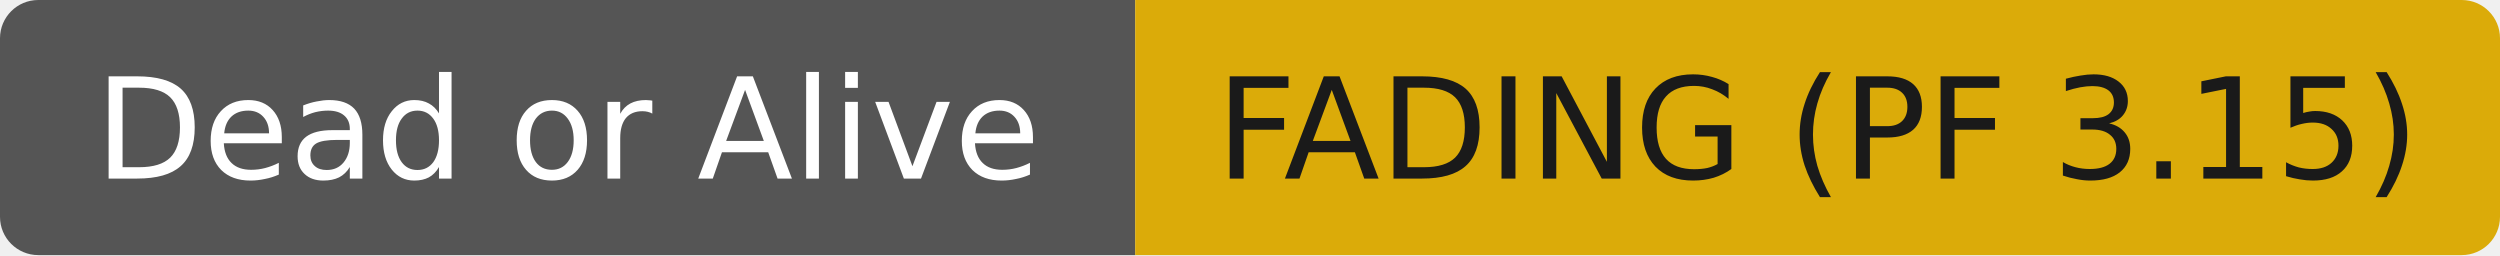
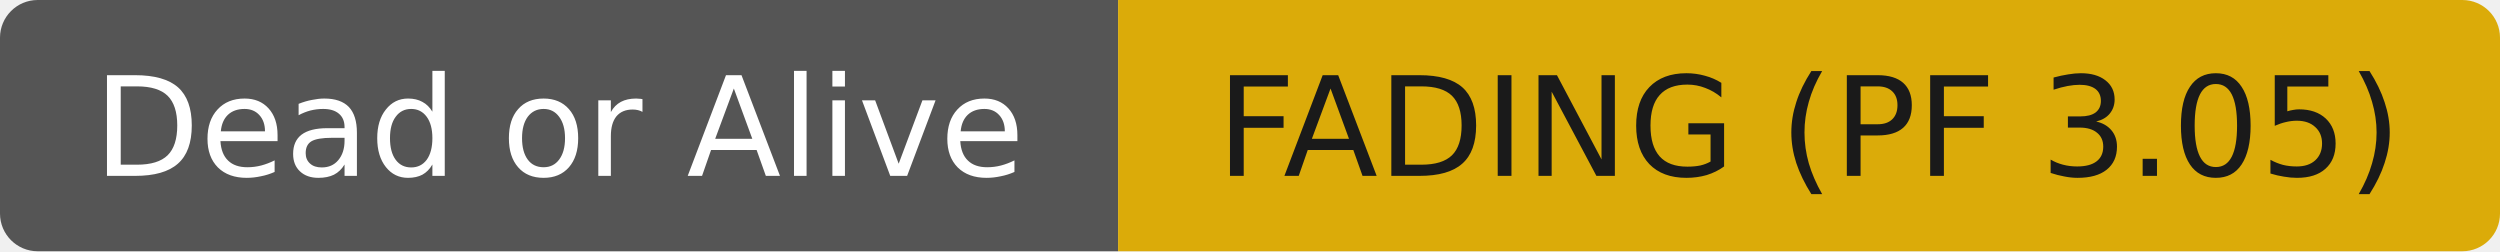
- <svg xmlns="http://www.w3.org/2000/svg" width="196" height="20" role="img" aria-label="Dead or Alive: FADING (PF 3.15)">
+ <svg xmlns="http://www.w3.org/2000/svg" width="199" height="20" role="img" aria-label="Dead or Alive: FADING (PF 3.05)">
  <clipPath id="r">
-     <rect width="196" height="20" rx="3" fill="#fff" />
+     <rect width="199" height="20" rx="3" fill="#fff" />
  </clipPath>
  <g clip-path="url(#r)">
    <rect width="89" height="20" fill="#555555" />
-     <rect x="89" width="107" height="20" fill="#dbab09" />
+     <rect x="89" width="110" height="20" fill="#dbab09" />
  </g>
  <g fill="#ffffff" text-anchor="middle" font-family="DejaVu Sans,Verdana,Geneva,sans-serif" font-size="11">
    <text x="44.5" y="14">Dead or Alive</text>
  </g>
  <g fill="#1a1a1a" text-anchor="middle" font-family="DejaVu Sans,Verdana,Geneva,sans-serif" font-size="11">
-     <text x="142.5" y="14">FADING (PF 3.15)</text>
+     <text x="144.0" y="14">FADING (PF 3.05)</text>
  </g>
</svg>
